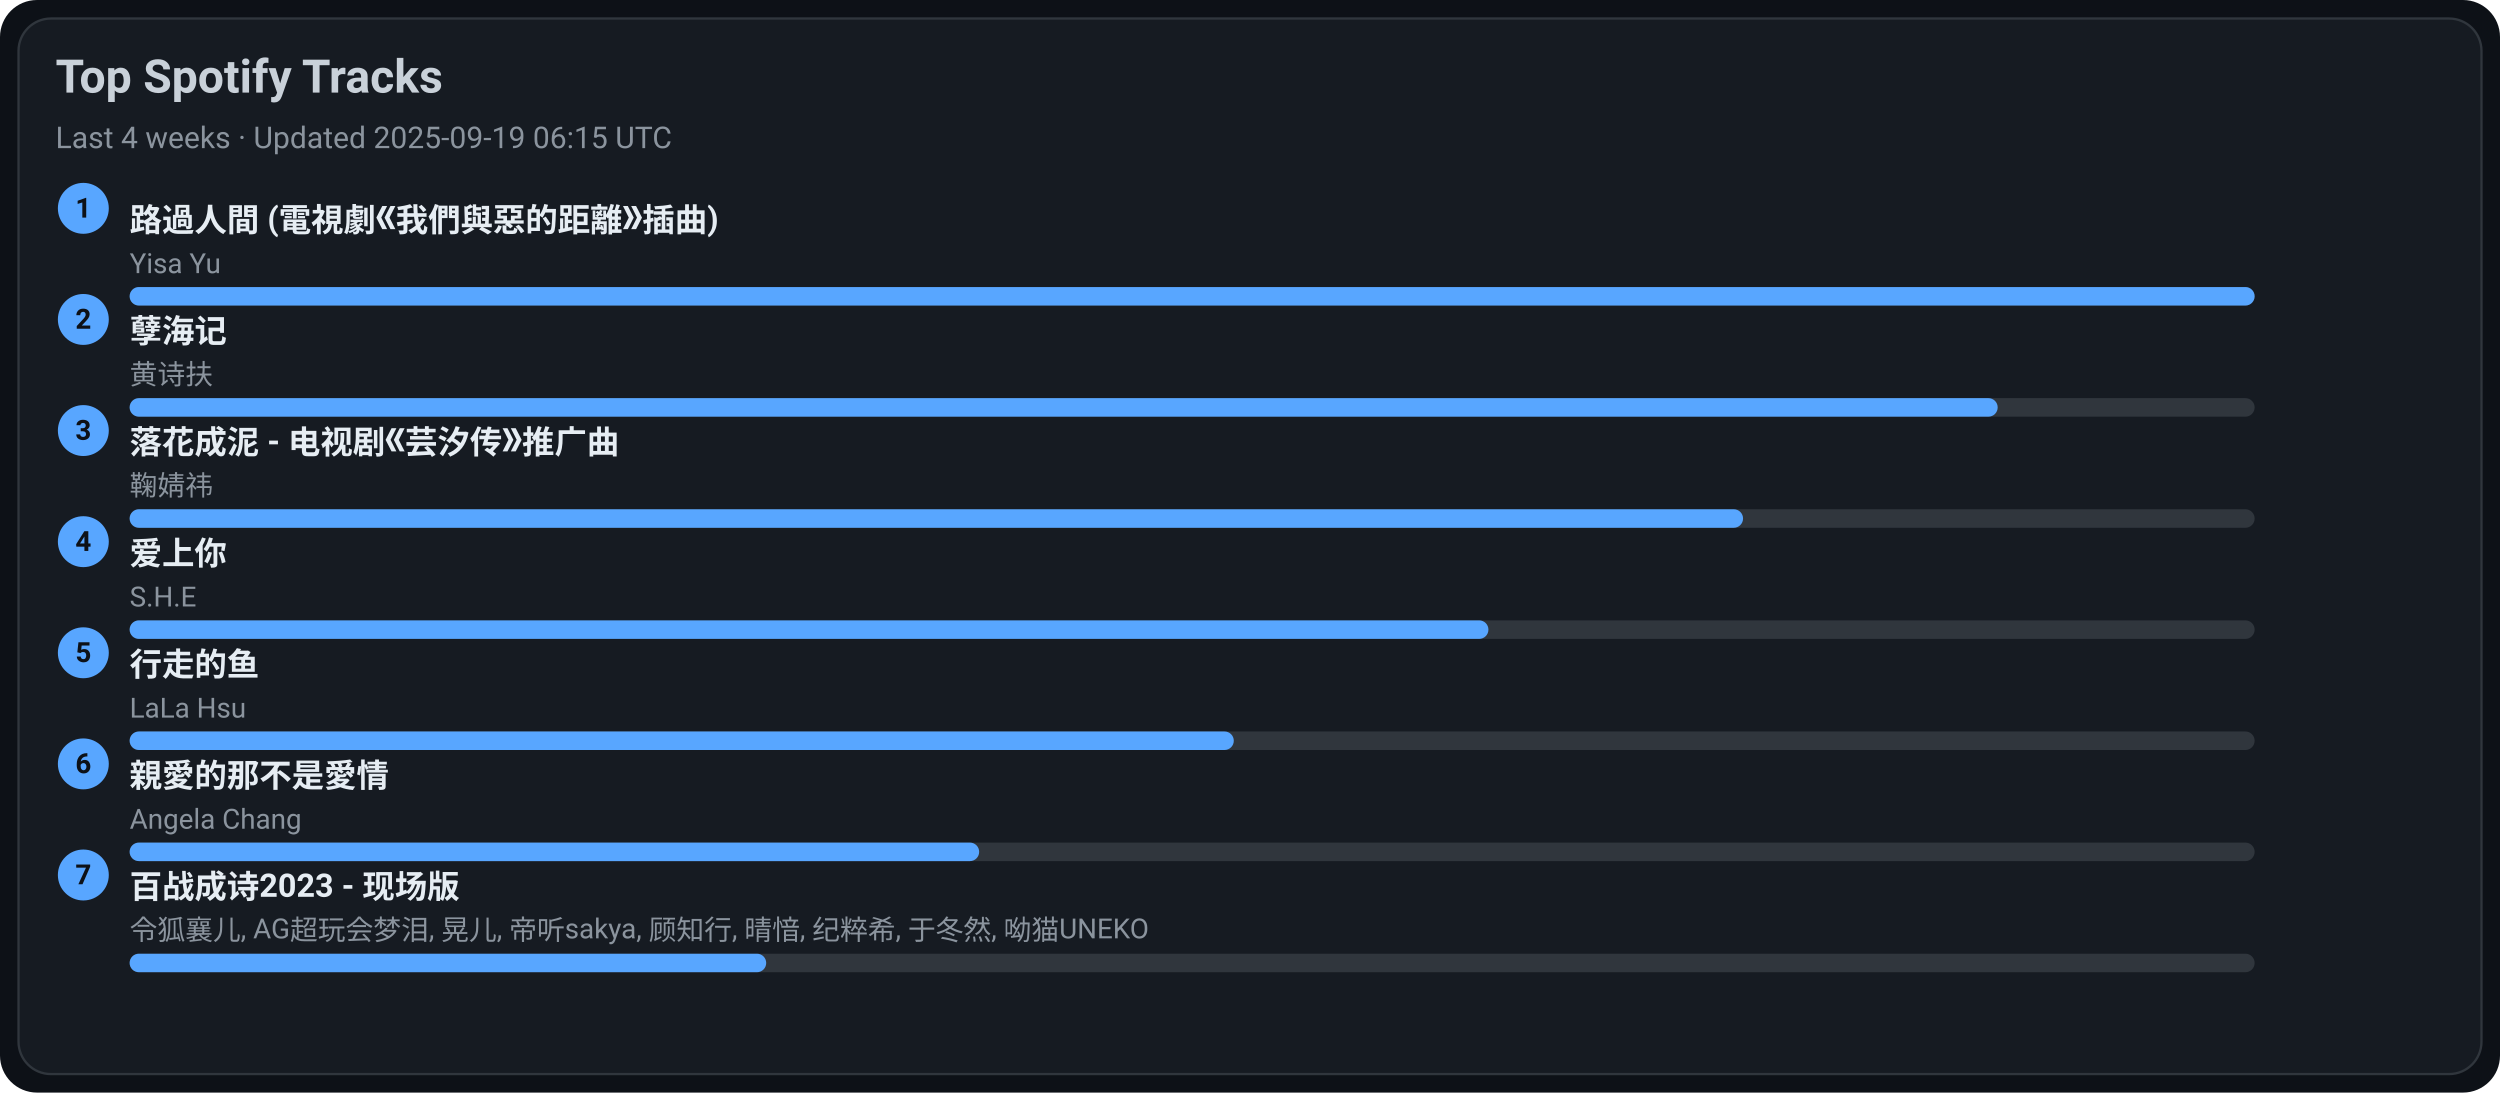
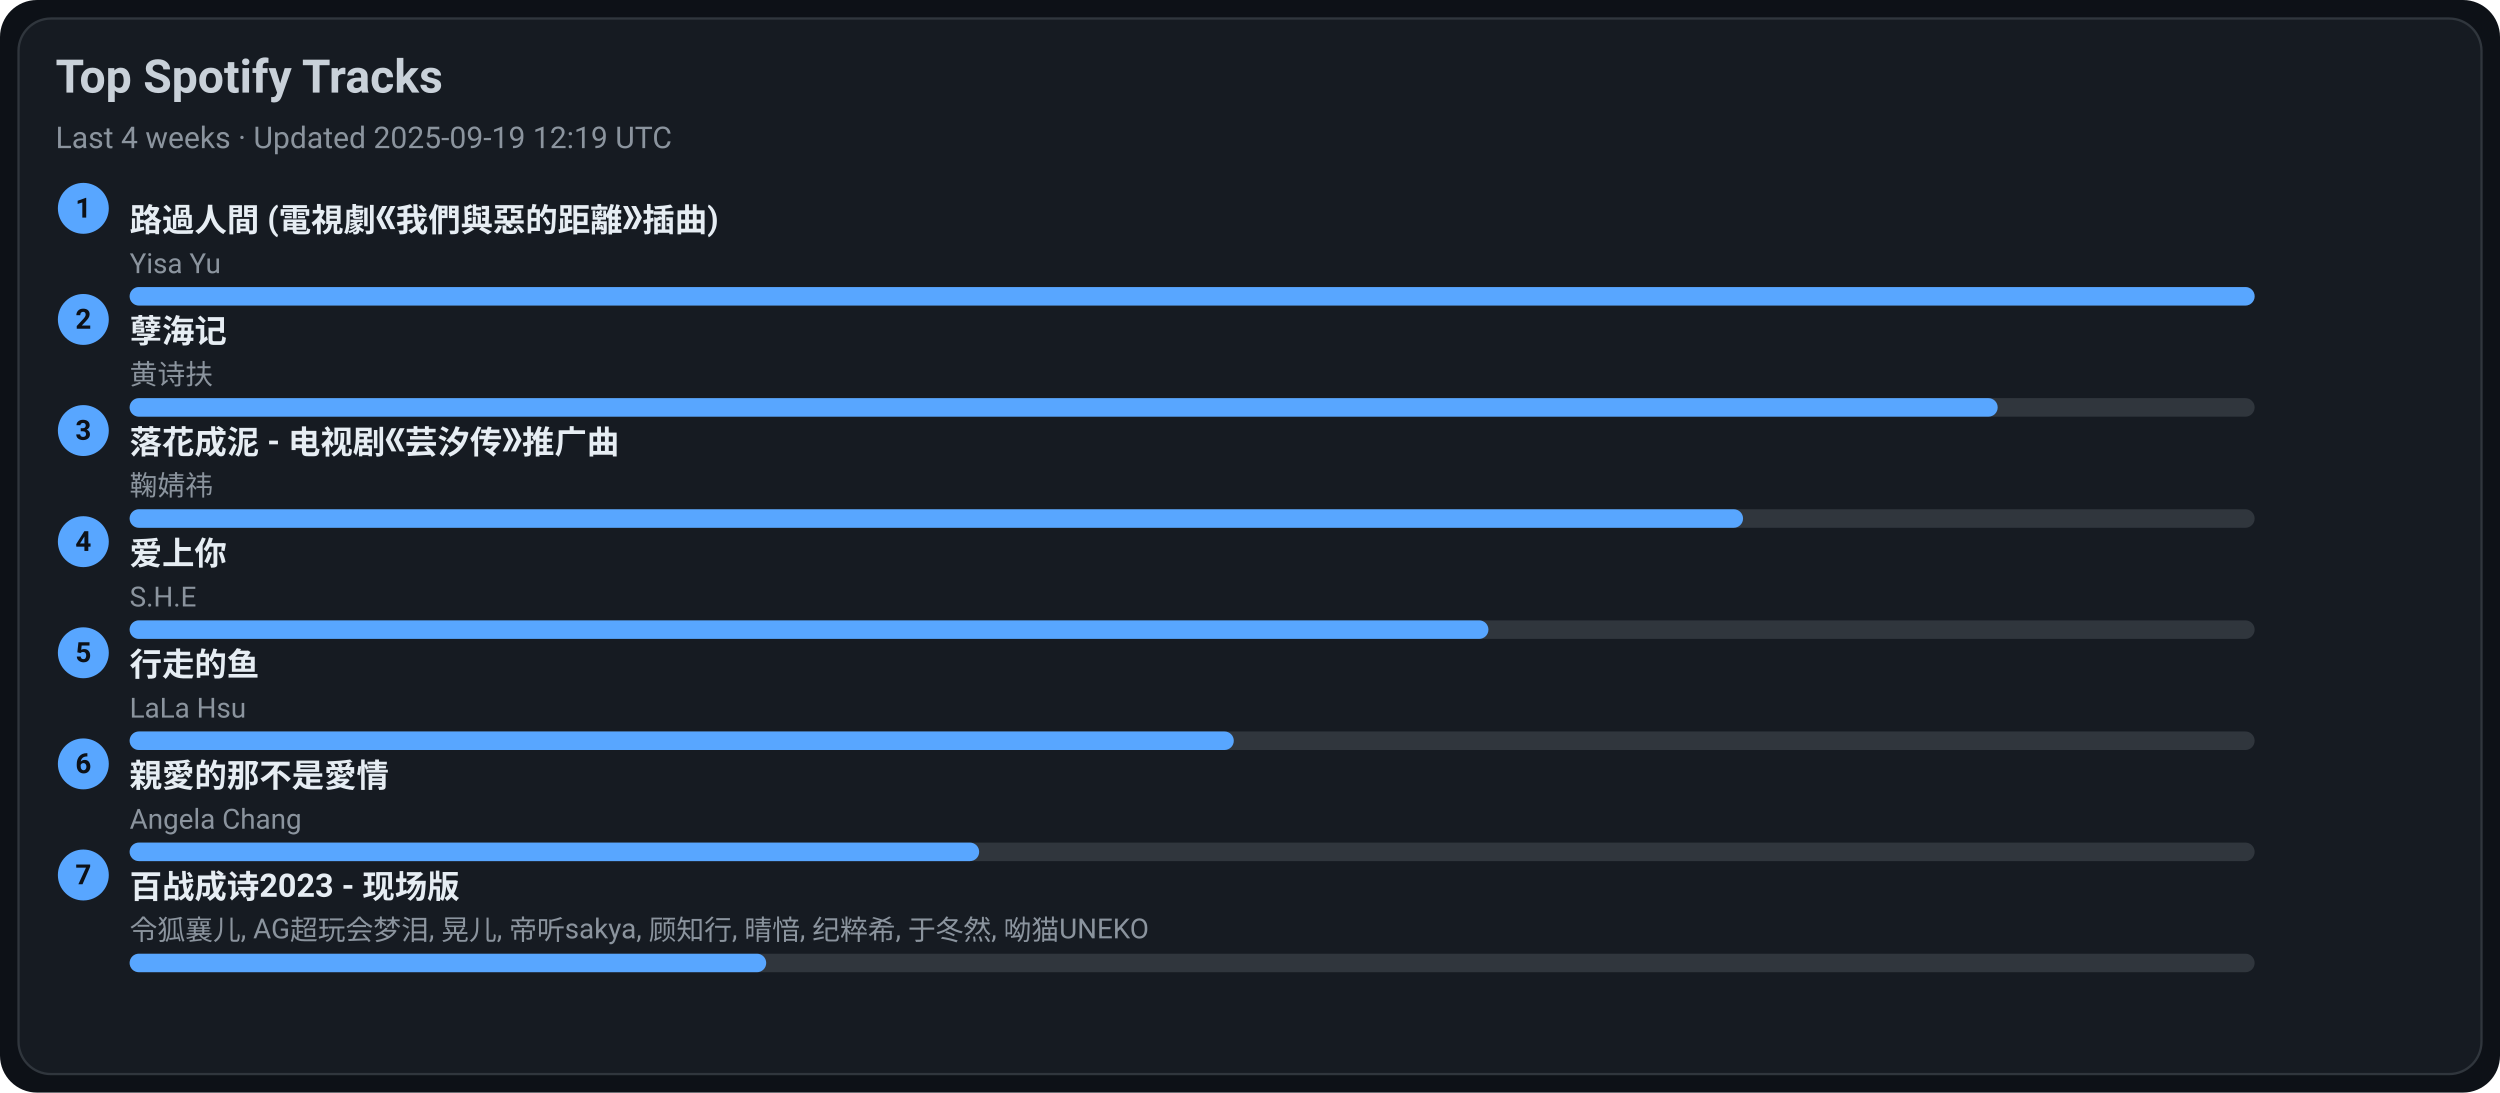
<svg xmlns="http://www.w3.org/2000/svg" width="1080" height="472" viewBox="0 0 1080 472">
  <style>text{font-family:-apple-system,BlinkMacSystemFont,Segoe UI,Roboto,Ubuntu,Helvetica Neue,Arial,Noto Sans,sans-serif}</style>
  <rect width="1080" height="472" rx="16" fill="#0d1117" />
  <rect x="8" y="8" width="1064" height="456" rx="14" fill="#161b22" stroke="#30363d" />
  <text x="24" y="40" font-size="20" fill="#c9d1d9" font-weight="600">Top Spotify Tracks</text>
-   <text x="24" y="64" font-size="13" fill="#8b949e">Last 4 weeks · Updated 2025-09-19 06:15 UTC</text>
+   <text x="24" y="64" font-size="13" fill="#8b949e">Last 4 weeks · Updated 2025-09-19 12:19 UTC</text>
  <circle cx="36" cy="90" r="11" fill="#58a6ff" />
  <text x="36" y="94" text-anchor="middle" font-size="12" fill="#0d1117" font-weight="700">1</text>
  <a href="https://open.spotify.com/track/1ZSleGniKMWNrWvK5cGALO" target="_blank" rel="noopener noreferrer">
    <text x="56" y="100" font-size="14" fill="#e6edf3" font-weight="600">路過人間 (電視劇《我們與惡的距離》插曲)</text>
  </a>
  <text x="56" y="118" font-size="12" fill="#8b949e">Yisa Yu</text>
  <rect x="56" y="124" width="918" height="8" rx="4" fill="#30363d" />
  <rect x="56" y="124" width="918" height="8" rx="4" fill="#58a6ff" />
  <circle cx="36" cy="138" r="11" fill="#58a6ff" />
  <text x="36" y="142" text-anchor="middle" font-size="12" fill="#0d1117" font-weight="700">2</text>
  <a href="https://open.spotify.com/track/3eIovUMhirNN6btJbpzNqD" target="_blank" rel="noopener noreferrer">
    <text x="56" y="148" font-size="14" fill="#e6edf3" font-weight="600">孽海记</text>
  </a>
  <text x="56" y="166" font-size="12" fill="#8b949e">黄诗扶</text>
  <rect x="56" y="172" width="918" height="8" rx="4" fill="#30363d" />
  <rect x="56" y="172" width="807" height="8" rx="4" fill="#58a6ff" />
  <circle cx="36" cy="186" r="11" fill="#58a6ff" />
  <text x="36" y="190" text-anchor="middle" font-size="12" fill="#0d1117" font-weight="700">3</text>
  <a href="https://open.spotify.com/track/3kOZsJz3crGIWWHeoCNa0O" target="_blank" rel="noopener noreferrer">
    <text x="56" y="196" font-size="14" fill="#e6edf3" font-weight="600">落花成泥 - 电视剧《芸汐传》推广曲</text>
  </a>
  <text x="56" y="214" font-size="12" fill="#8b949e">鞠婧祎</text>
  <rect x="56" y="220" width="918" height="8" rx="4" fill="#30363d" />
  <rect x="56" y="220" width="697" height="8" rx="4" fill="#58a6ff" />
  <circle cx="36" cy="234" r="11" fill="#58a6ff" />
  <text x="36" y="238" text-anchor="middle" font-size="12" fill="#0d1117" font-weight="700">4</text>
  <a href="https://open.spotify.com/track/4hcNpo1rtbzyNswsM5byTf" target="_blank" rel="noopener noreferrer">
    <text x="56" y="244" font-size="14" fill="#e6edf3" font-weight="600">爱上你</text>
  </a>
  <text x="56" y="262" font-size="12" fill="#8b949e">S.H.E</text>
  <rect x="56" y="268" width="918" height="8" rx="4" fill="#30363d" />
  <rect x="56" y="268" width="587" height="8" rx="4" fill="#58a6ff" />
  <circle cx="36" cy="282" r="11" fill="#58a6ff" />
  <text x="36" y="286" text-anchor="middle" font-size="12" fill="#0d1117" font-weight="700">5</text>
  <a href="https://open.spotify.com/track/5tGyQ1cWTaHBfZSHWr8AZb" target="_blank" rel="noopener noreferrer">
    <text x="56" y="292" font-size="14" fill="#e6edf3" font-weight="600">行走的鱼</text>
  </a>
  <text x="56" y="310" font-size="12" fill="#8b949e">LaLa Hsu</text>
  <rect x="56" y="316" width="918" height="8" rx="4" fill="#30363d" />
  <rect x="56" y="316" width="477" height="8" rx="4" fill="#58a6ff" />
  <circle cx="36" cy="330" r="11" fill="#58a6ff" />
  <text x="36" y="334" text-anchor="middle" font-size="12" fill="#0d1117" font-weight="700">6</text>
  <a href="https://open.spotify.com/track/1MAv2SJPGVVDHyFlhflmYR" target="_blank" rel="noopener noreferrer">
    <text x="56" y="340" font-size="14" fill="#e6edf3" font-weight="600">親愛的那不是愛情</text>
  </a>
  <text x="56" y="358" font-size="12" fill="#8b949e">Angela Chang</text>
  <rect x="56" y="364" width="918" height="8" rx="4" fill="#30363d" />
  <rect x="56" y="364" width="367" height="8" rx="4" fill="#58a6ff" />
  <circle cx="36" cy="378" r="11" fill="#58a6ff" />
  <text x="36" y="382" text-anchor="middle" font-size="12" fill="#0d1117" font-weight="700">7</text>
  <a href="https://open.spotify.com/track/2gttnS8fWnDwziLFt2TLEi" target="_blank" rel="noopener noreferrer">
    <text x="56" y="388" font-size="14" fill="#e6edf3" font-weight="600">百战成诗2023 - 现场版</text>
  </a>
  <text x="56" y="406" font-size="12" fill="#8b949e">令狐襄儿, AG超玩会梦泪, 晃儿, 帝听sakya, 顾知行, 晴愔, 纪粹希, 于冬然, 呦猫UNEKO</text>
  <rect x="56" y="412" width="918" height="8" rx="4" fill="#30363d" />
  <rect x="56" y="412" width="275" height="8" rx="4" fill="#58a6ff" />
</svg>
